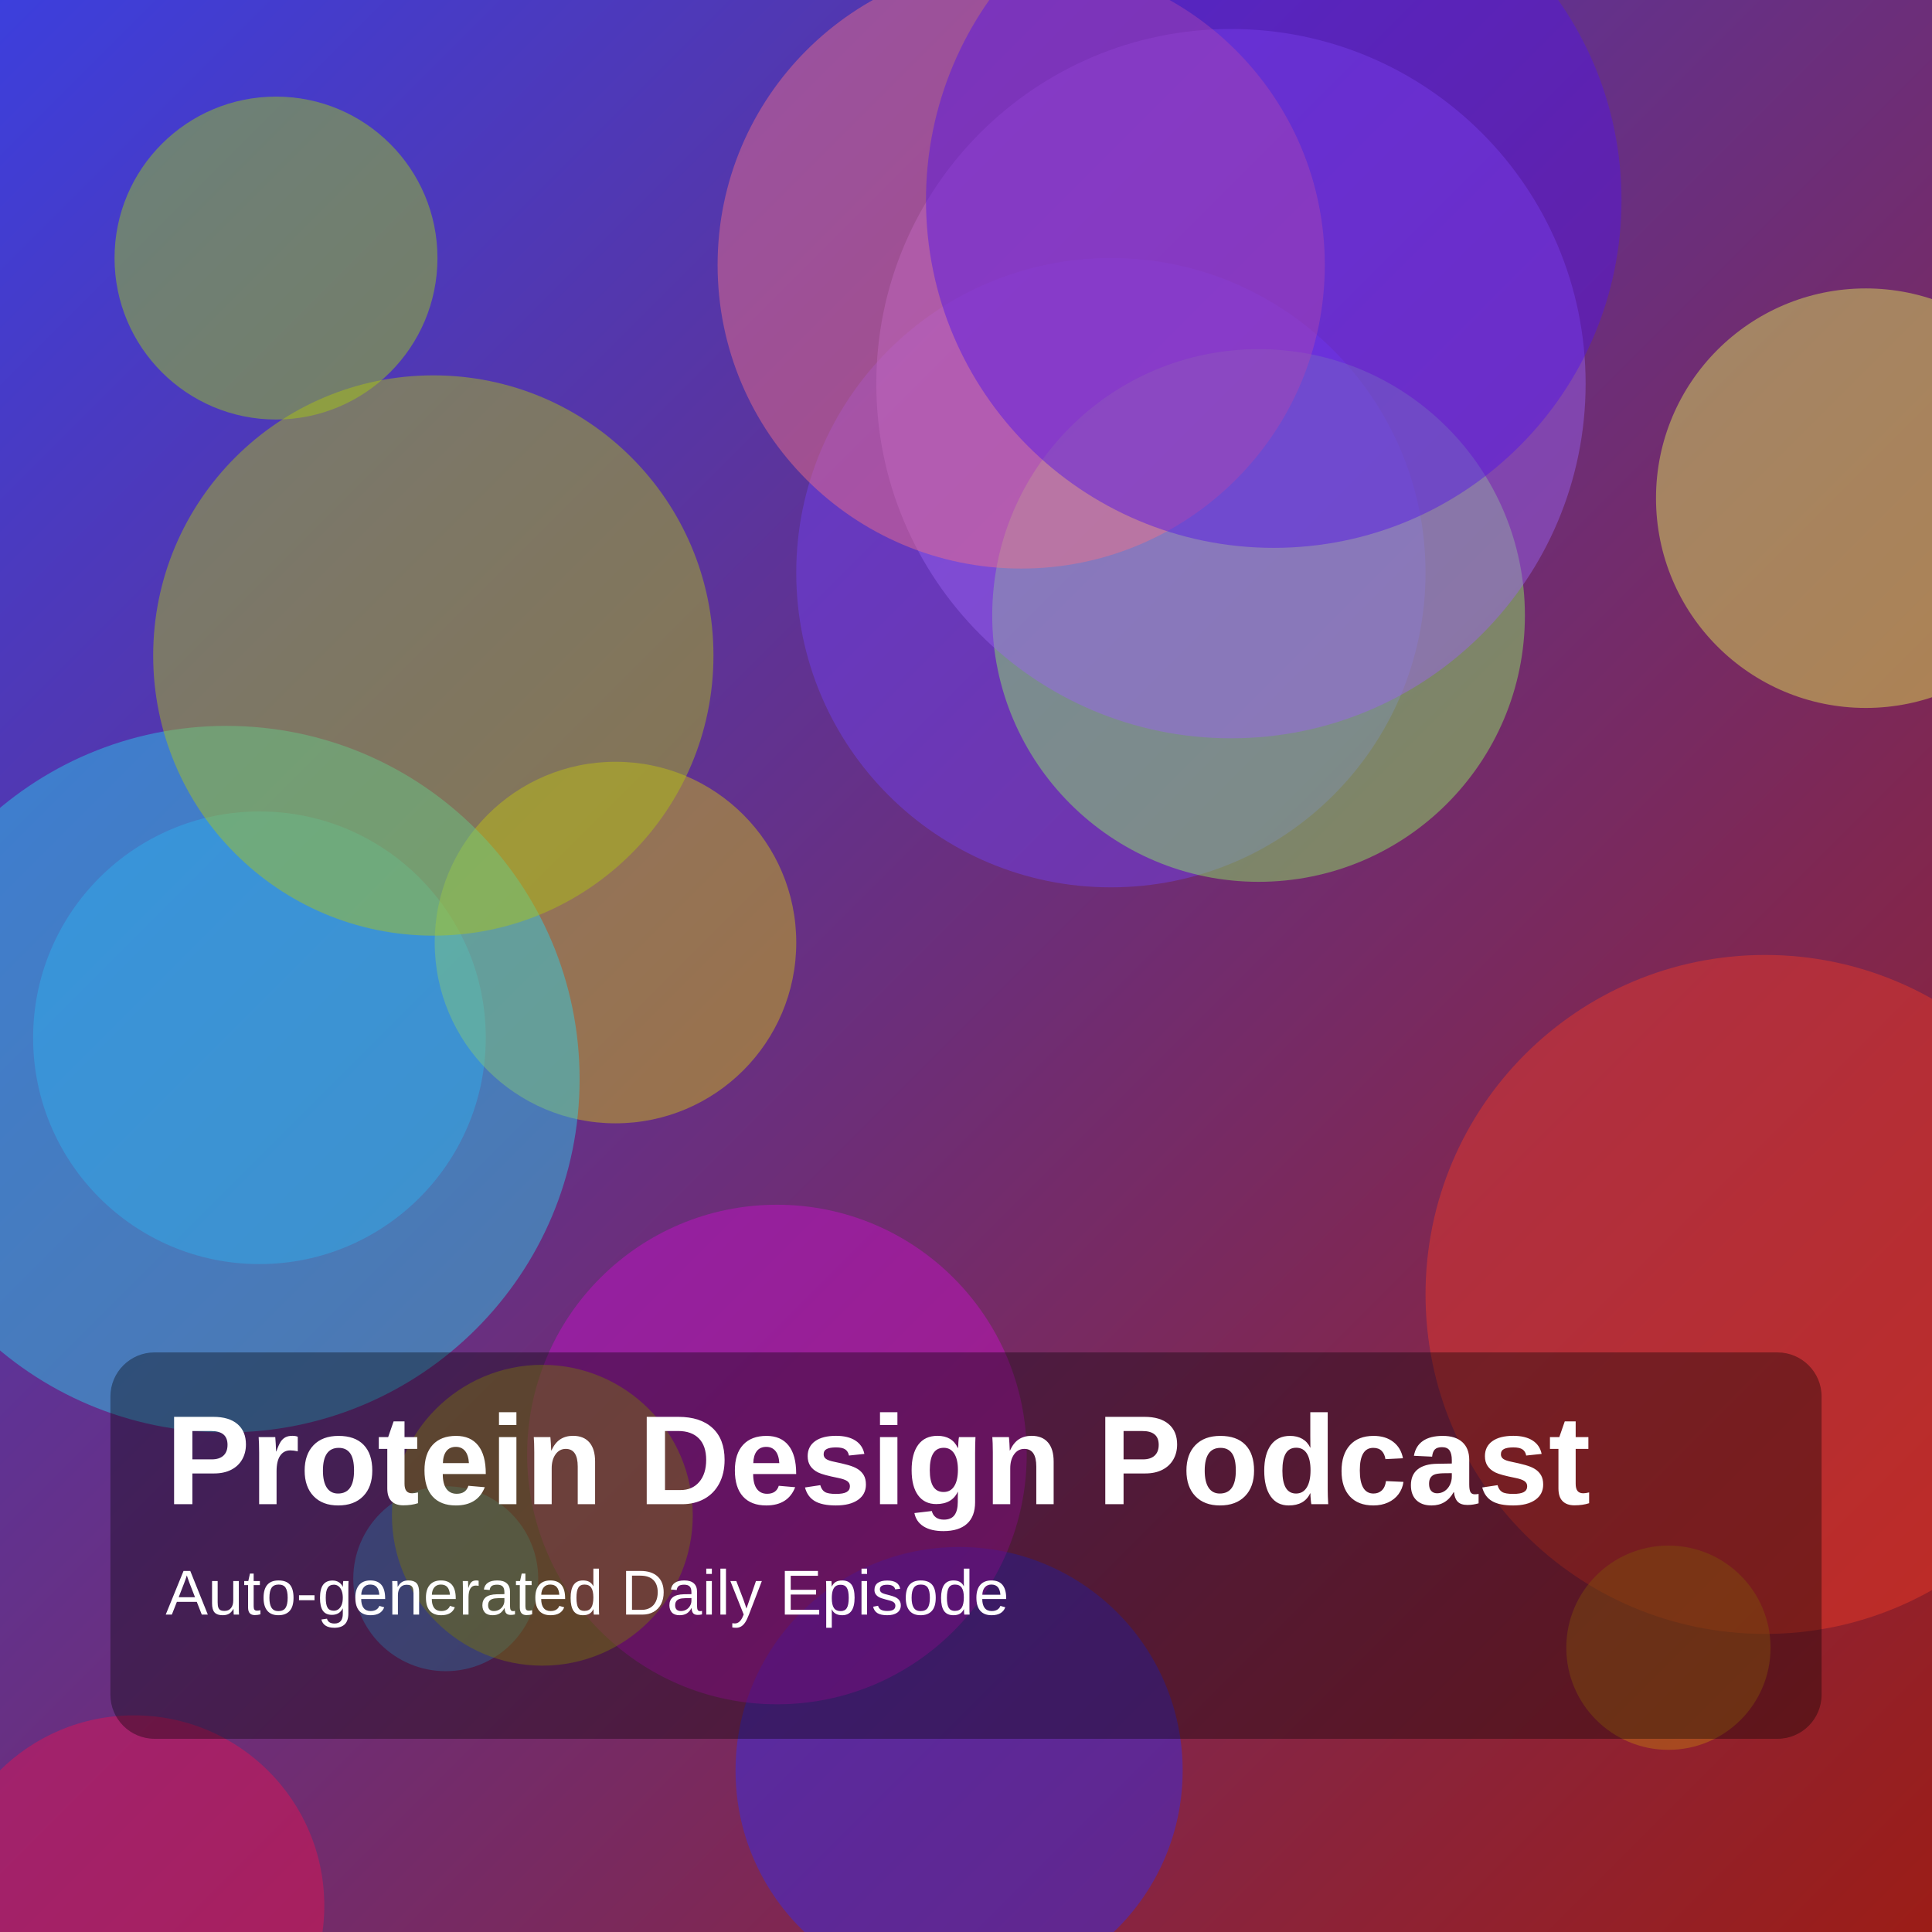
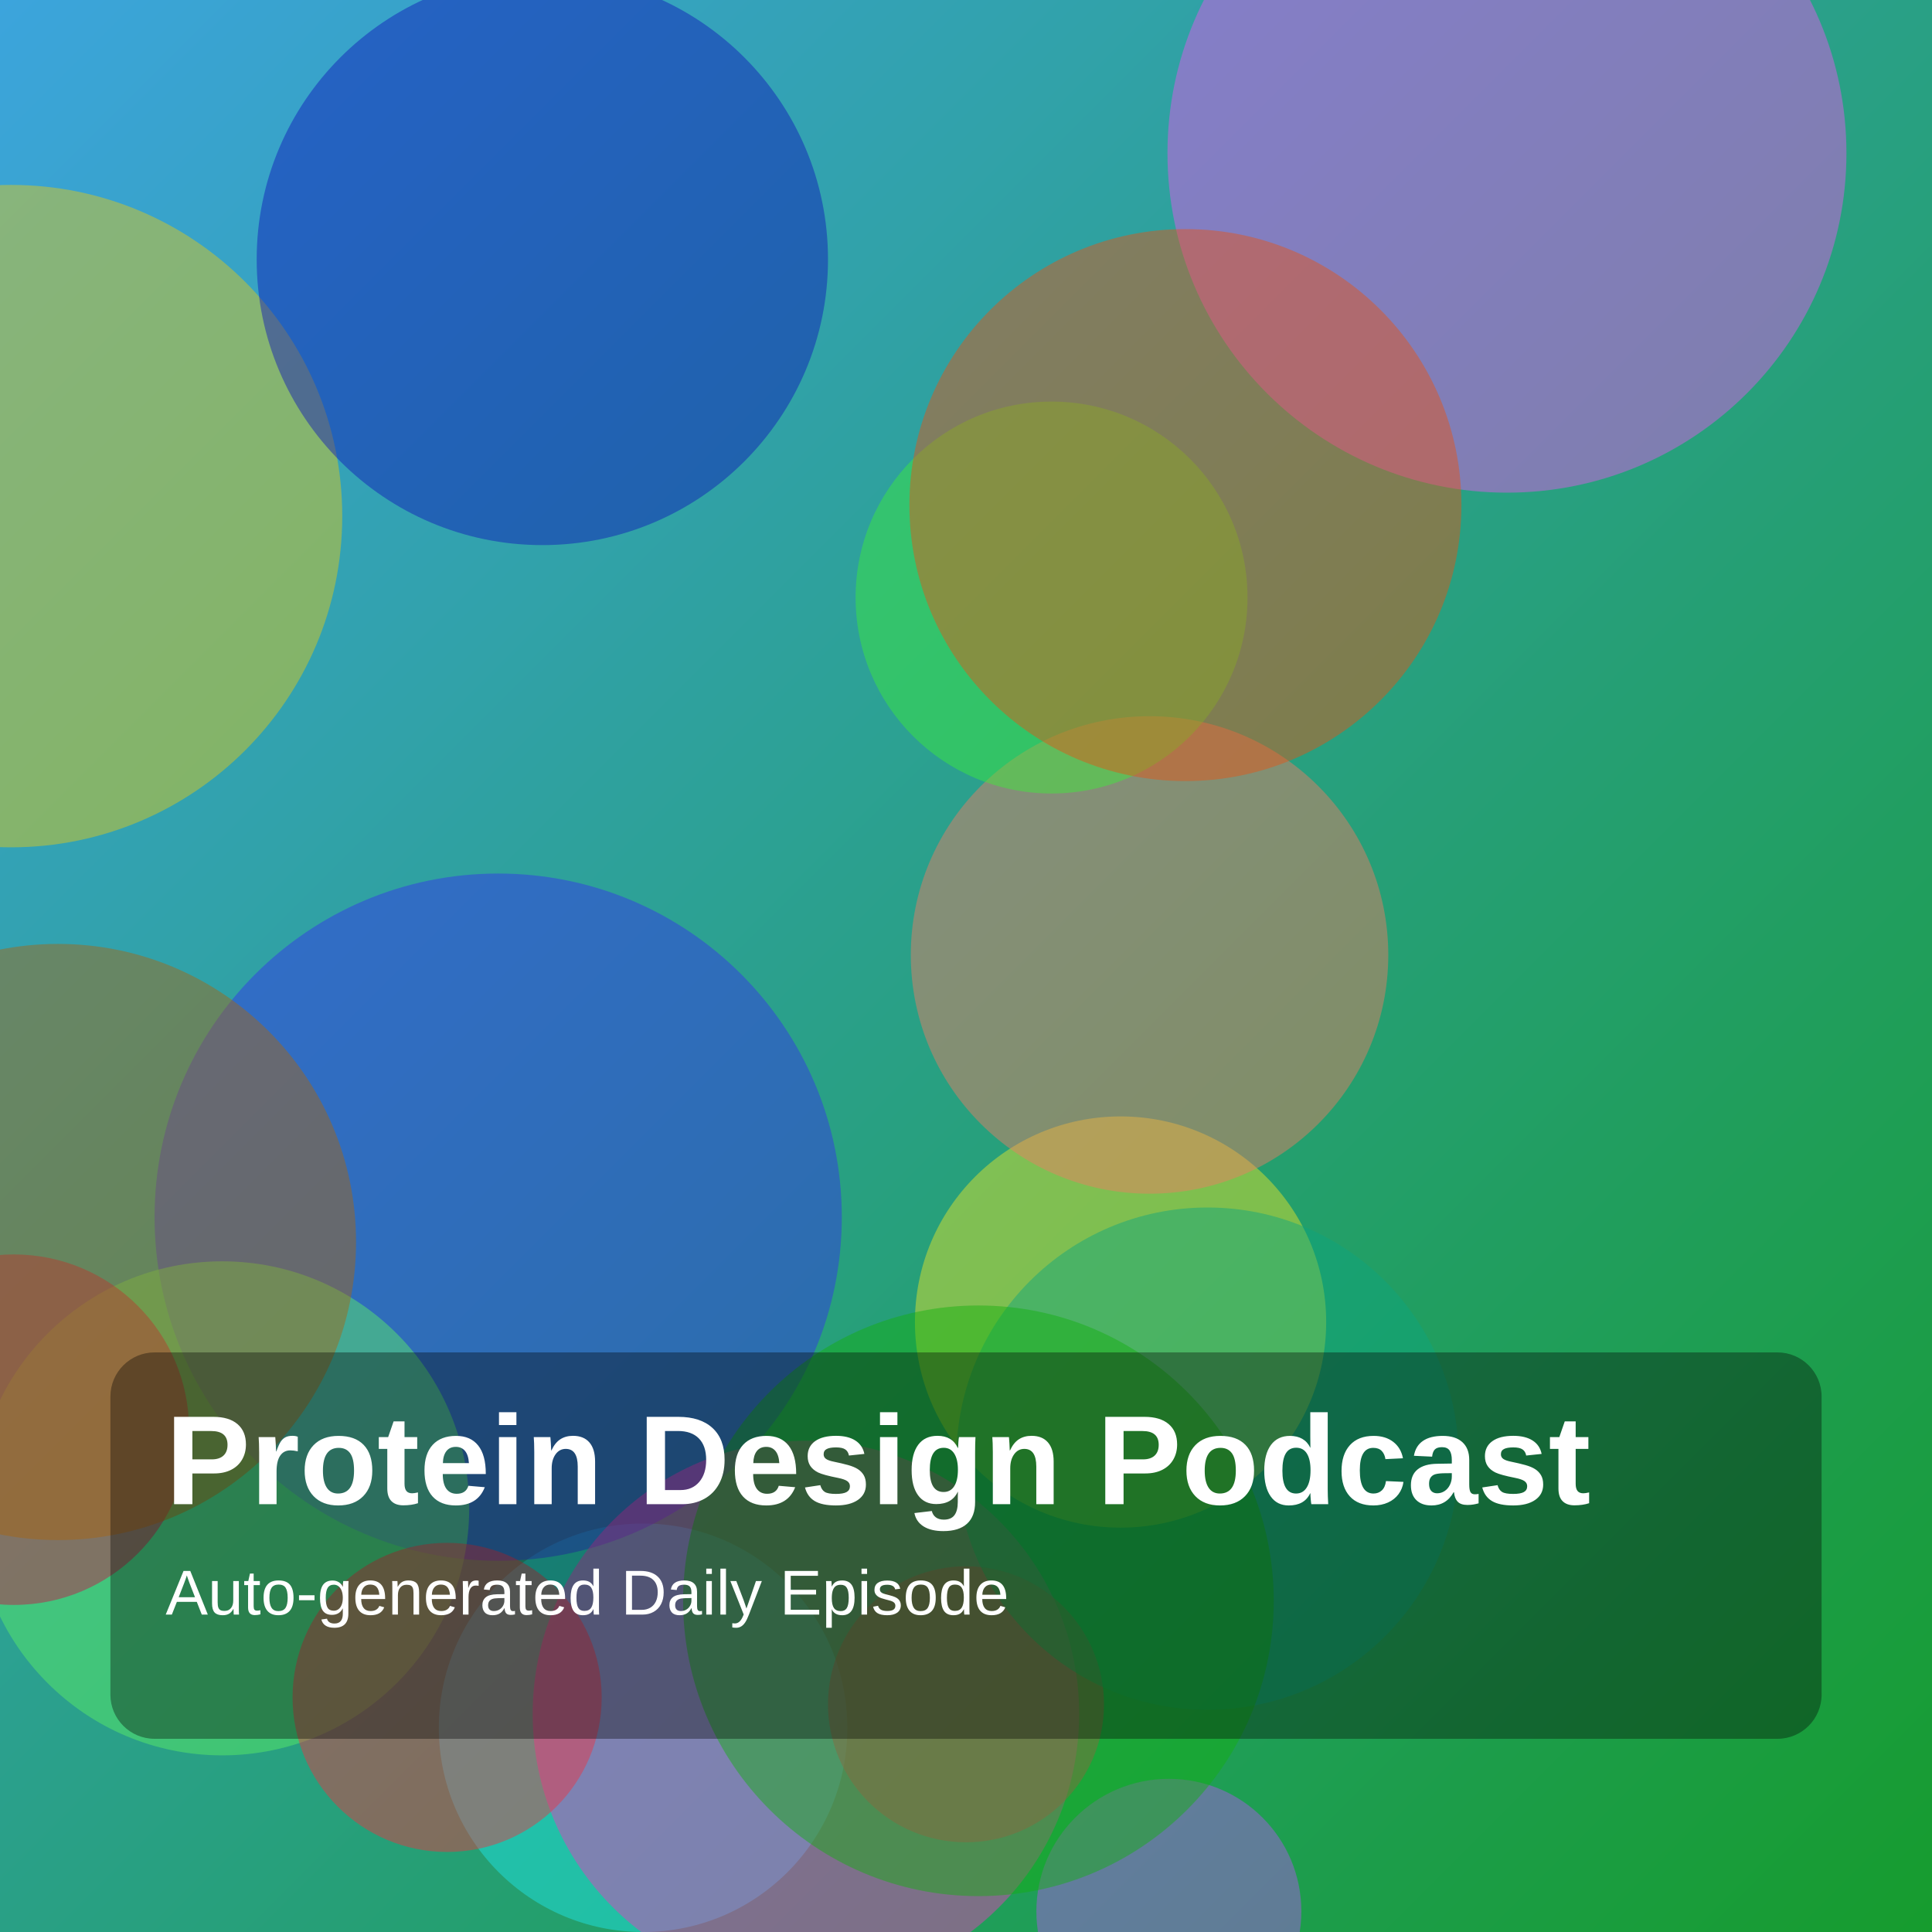
<svg xmlns="http://www.w3.org/2000/svg" width="1400" height="1400" viewBox="0 0 1400 1400">
  <defs>
    <linearGradient id="g" x1="0" y1="0" x2="1" y2="1">
-       <stop offset="0%" stop-color="hsl(239,70%,55%)" />
-       <stop offset="100%" stop-color="hsl(3,75%,35%)" />
+       <stop offset="0%" stop-color="hsl(201,70%,55%)" />
+       <stop offset="100%" stop-color="hsl(130,75%,35%)" />
    </linearGradient>
  </defs>
  <rect width="100%" height="100%" fill="url(#g)" />
-   <circle cx="188" cy="752" r="164" fill="hsla(209,85%,57%,0.45)" />
-   <circle cx="1352" cy="361" r="152" fill="hsla(65,85%,64%,0.45)" />
-   <circle cx="323" cy="1144" r="67" fill="hsla(206,85%,61%,0.45)" />
-   <circle cx="97" cy="1381" r="138" fill="hsla(342,85%,49%,0.45)" />
-   <circle cx="446" cy="683" r="131" fill="hsla(55,85%,45%,0.45)" />
-   <circle cx="164" cy="782" r="256" fill="hsla(188,85%,55%,0.45)" />
-   <circle cx="805" cy="415" r="228" fill="hsla(257,85%,60%,0.45)" />
-   <circle cx="695" cy="1283" r="162" fill="hsla(243,85%,55%,0.45)" />
-   <circle cx="1279" cy="938" r="246" fill="hsla(6,85%,54%,0.45)" />
-   <circle cx="200" cy="187" r="117" fill="hsla(76,85%,45%,0.45)" />
-   <circle cx="1209" cy="1194" r="74" fill="hsla(36,85%,41%,0.45)" />
-   <circle cx="563" cy="1054" r="181" fill="hsla(299,85%,43%,0.45)" />
-   <circle cx="912" cy="446" r="193" fill="hsla(102,85%,67%,0.45)" />
-   <circle cx="892" cy="278" r="257" fill="hsla(263,85%,67%,0.45)" />
-   <circle cx="740" cy="192" r="220" fill="hsla(351,85%,70%,0.45)" />
-   <circle cx="314" cy="475" r="203" fill="hsla(67,85%,42%,0.45)" />
-   <circle cx="923" cy="145" r="252" fill="hsla(258,85%,49%,0.45)" />
-   <circle cx="393" cy="1098" r="109" fill="hsla(58,85%,39%,0.45)" />
+   <circle cx="1092" cy="111" r="246" fill="hsla(298,85%,64%,0.45)" />
+   <circle cx="466" cy="1252" r="148" fill="hsla(181,85%,53%,0.45)" />
+   <circle cx="847" cy="1385" r="96" fill="hsla(276,85%,64%,0.45)" />
+   <circle cx="361" cy="882" r="249" fill="hsla(241,85%,56%,0.45)" />
+   <circle cx="812" cy="958" r="149" fill="hsla(58,85%,54%,0.45)" />
+   <circle cx="584" cy="1242" r="198" fill="hsla(316,85%,58%,0.45)" />
+   <circle cx="833" cy="692" r="173" fill="hsla(10,85%,67%,0.45)" />
+   <circle cx="8" cy="374" r="240" fill="hsla(52,85%,49%,0.45)" />
+   <circle cx="700" cy="1235" r="100" fill="hsla(342,85%,55%,0.45)" />
+   <circle cx="161" cy="1093" r="179" fill="hsla(122,85%,66%,0.45)" />
+   <circle cx="762" cy="433" r="142" fill="hsla(119,85%,58%,0.45)" />
+   <circle cx="10" cy="1036" r="127" fill="hsla(343,85%,43%,0.45)" />
+   <circle cx="393" cy="188" r="207" fill="hsla(238,85%,39%,0.45)" />
+   <circle cx="324" cy="1230" r="112" fill="hsla(356,85%,57%,0.45)" />
+   <circle cx="859" cy="366" r="200" fill="hsla(18,85%,49%,0.45)" />
+   <circle cx="42" cy="900" r="216" fill="hsla(33,85%,36%,0.45)" />
+   <circle cx="875" cy="1057" r="182" fill="hsla(165,85%,35%,0.45)" />
+   <circle cx="709" cy="1160" r="214" fill="hsla(118,85%,37%,0.45)" />
  <rect x="80" y="980" width="1240" height="280" rx="32" fill="rgba(0,0,0,0.35)" />
  <text x="120" y="1090" fill="white" font-size="92" font-family="Arial, Helvetica, sans-serif" font-weight="700">Protein Design Podcast</text>
  <text x="120" y="1170" fill="white" font-size="46" font-family="Arial, Helvetica, sans-serif">Auto-generated Daily Episode</text>
</svg>
